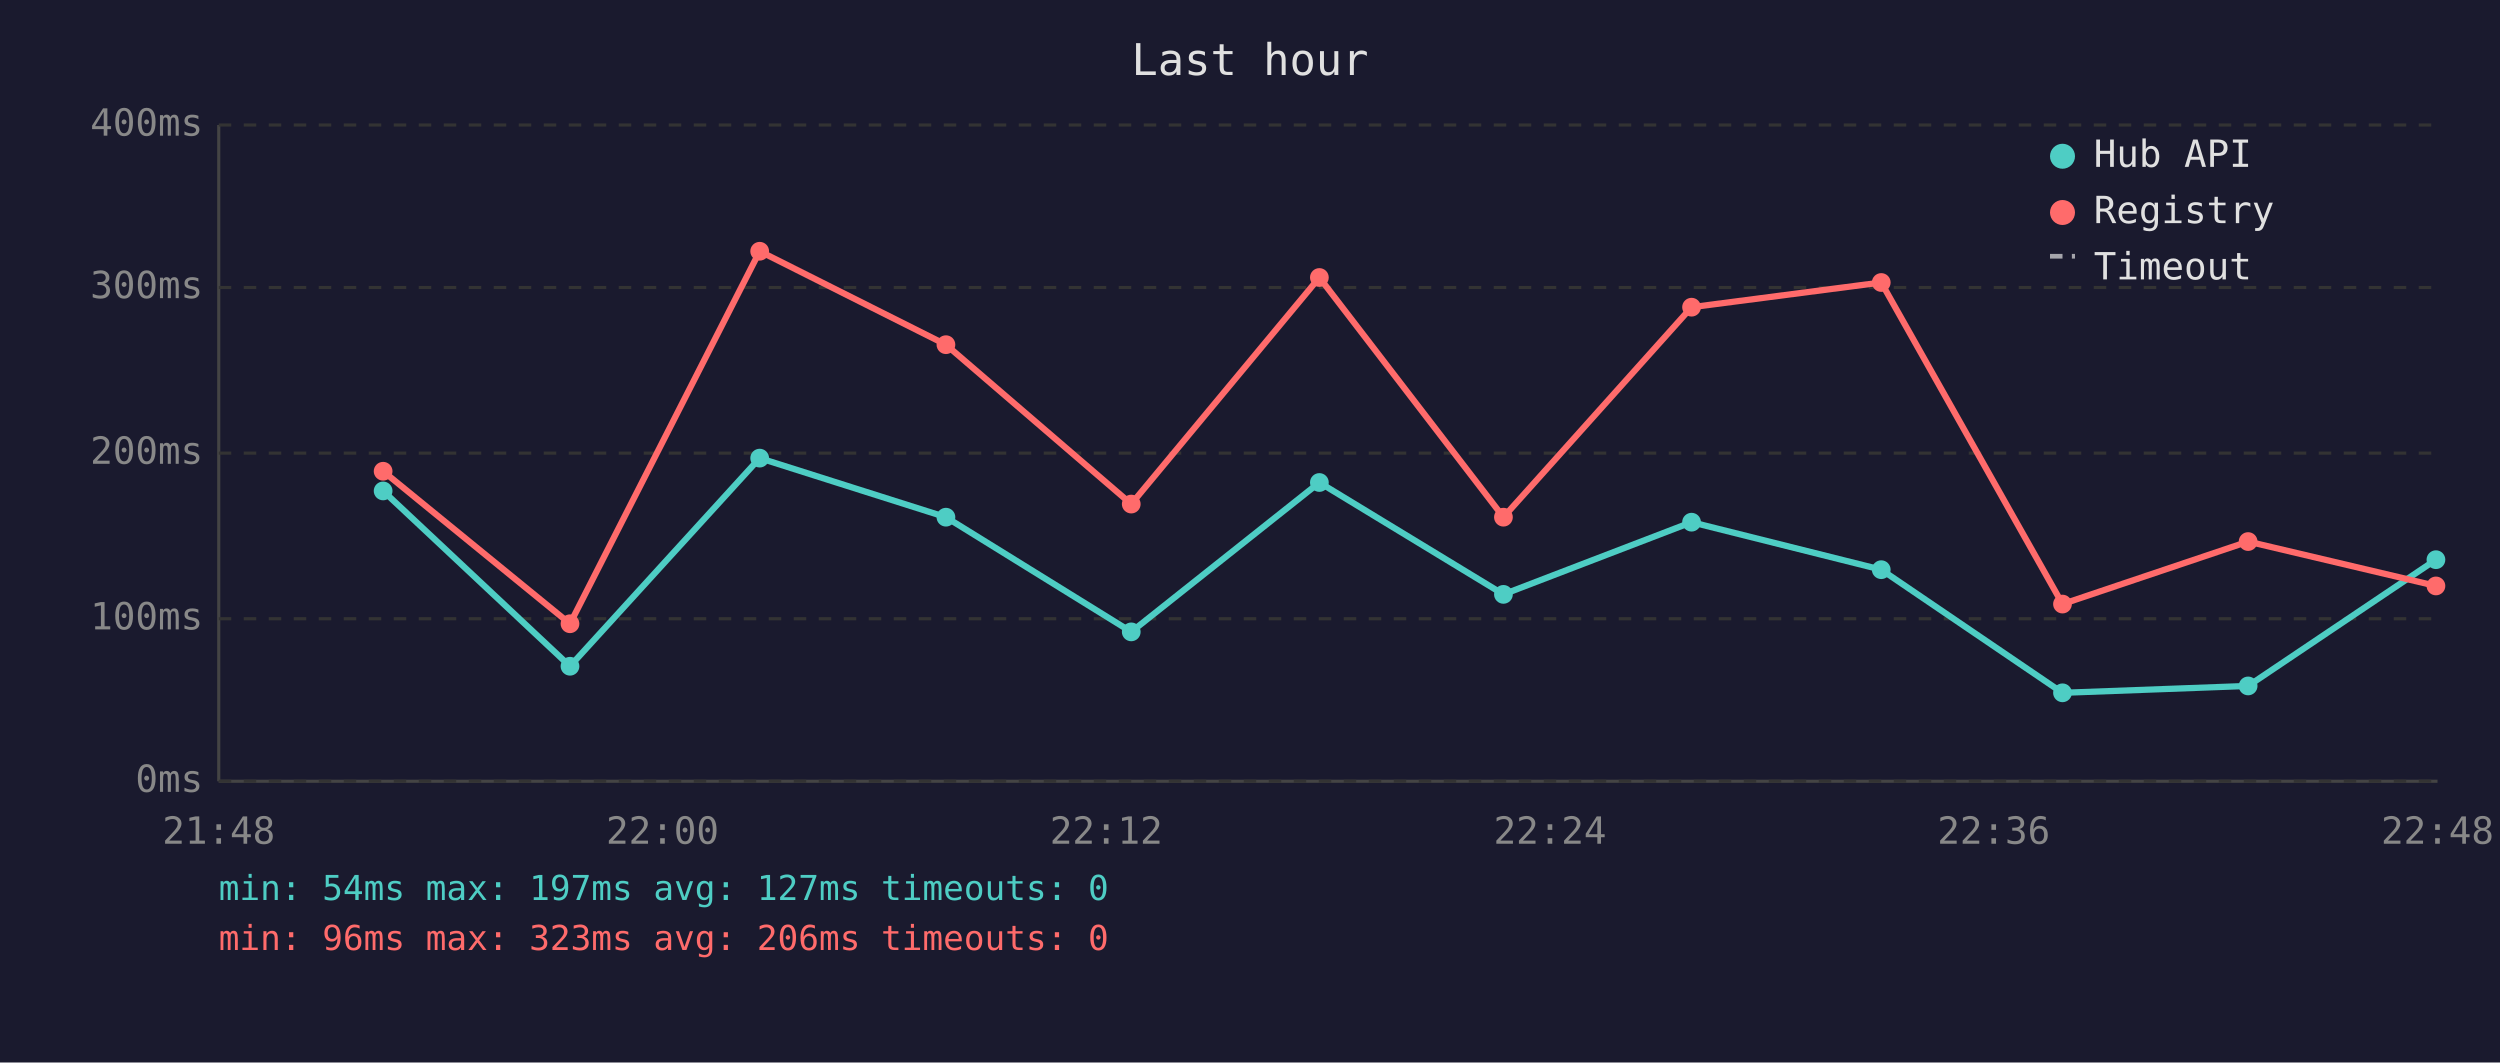
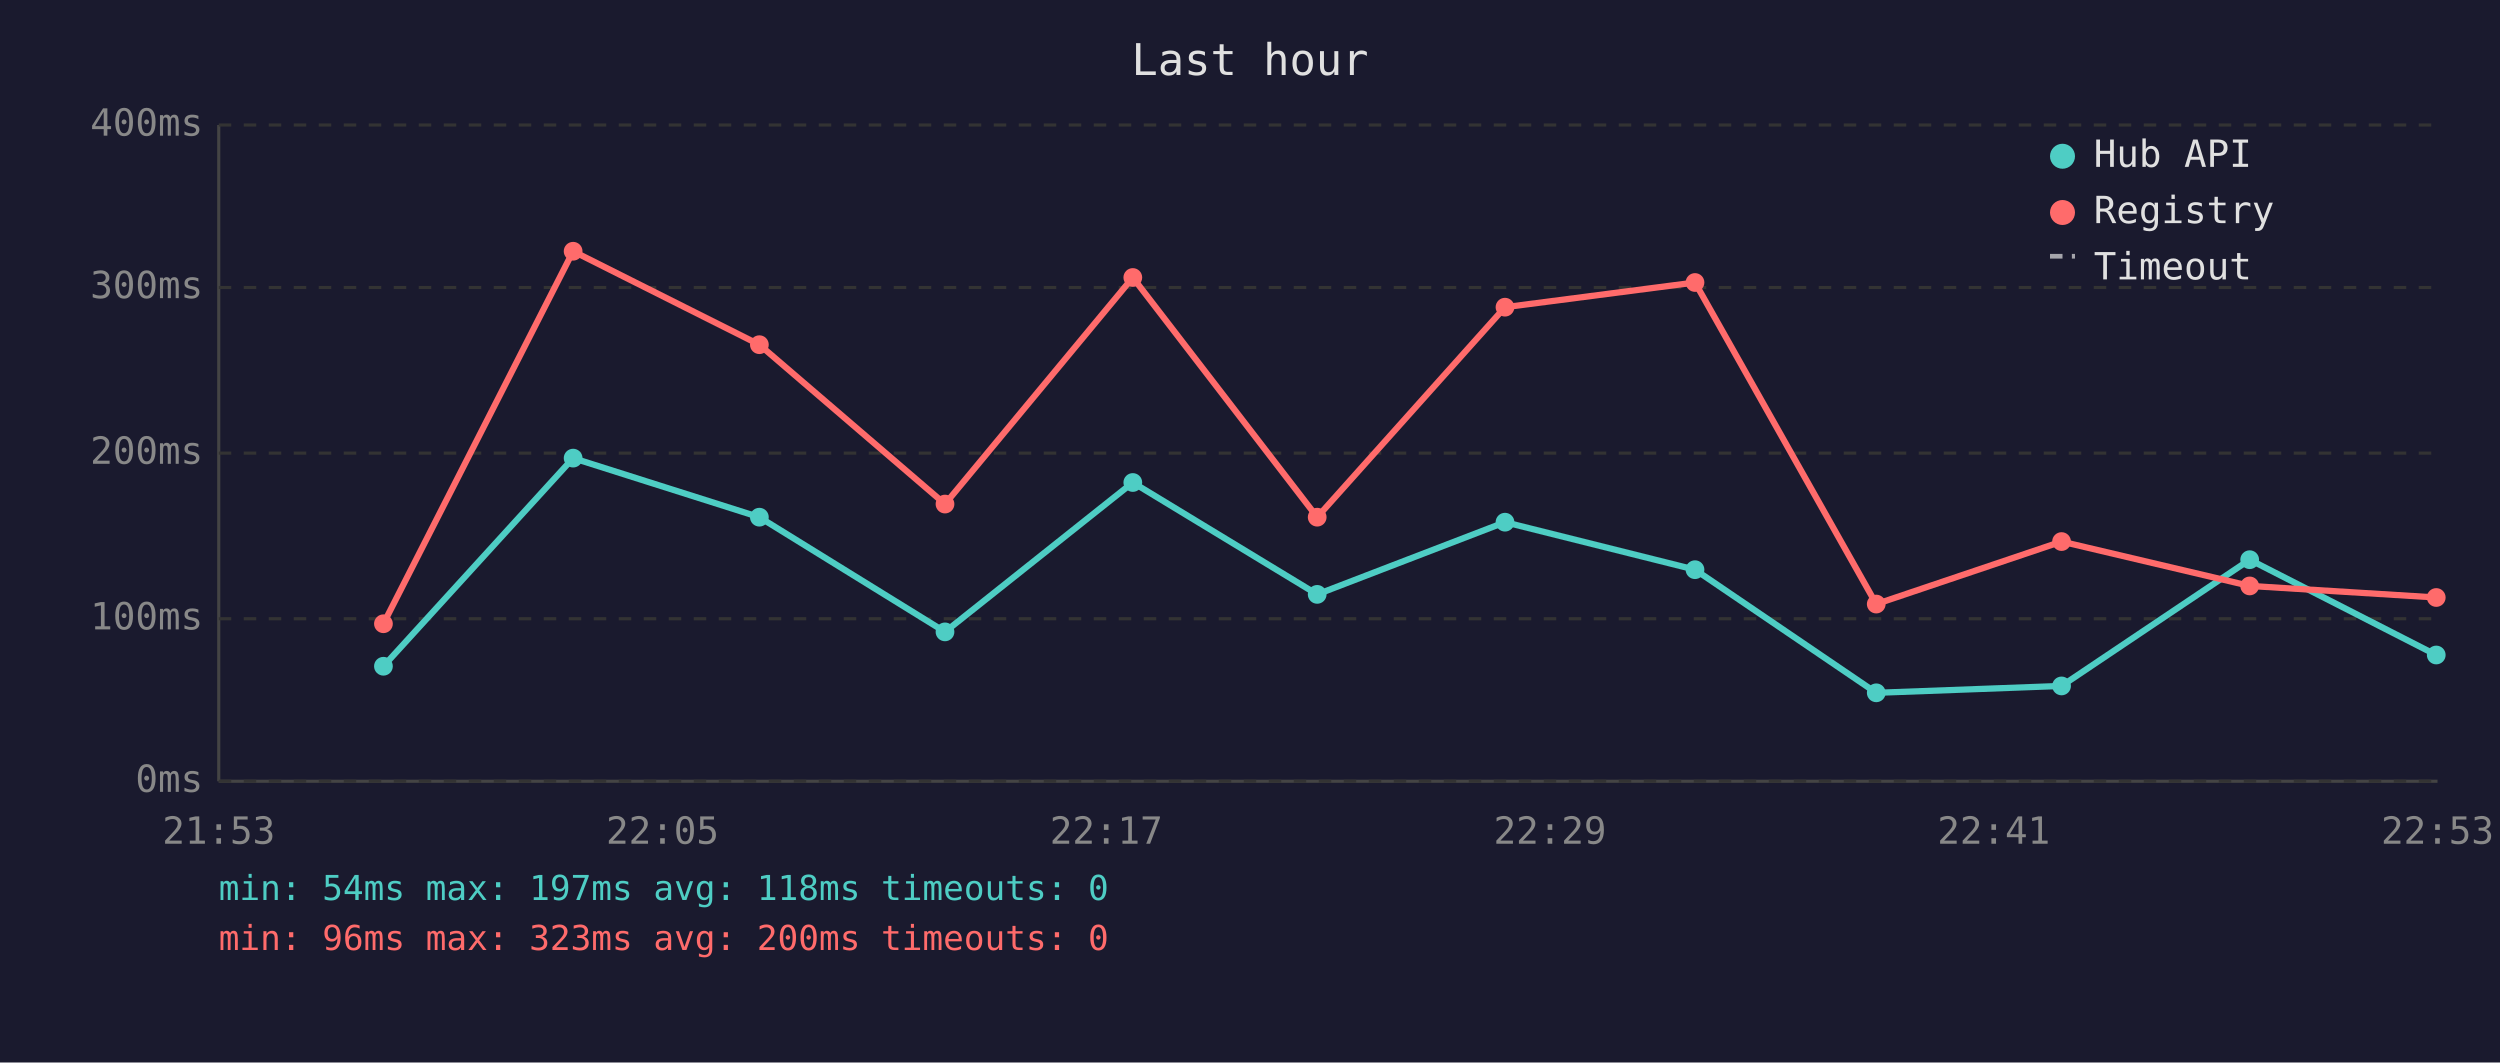
<svg xmlns="http://www.w3.org/2000/svg" viewBox="0 0 800 340" font-family="monospace" font-size="12">
  <rect width="800" height="340" fill="#1a1a2e" />
  <text x="400" y="24" fill="#e0e0e0" font-size="14" text-anchor="middle">Last hour</text>
  <line x1="70" y1="40" x2="70" y2="250" stroke="#444" stroke-width="1" />
  <line x1="70" y1="250" x2="780" y2="250" stroke="#444" stroke-width="1" />
  <line x1="70" y1="250" x2="780" y2="250" stroke="#333" stroke-width="1" stroke-dasharray="4" />
  <text x="65" y="250" fill="#888" text-anchor="end" dominant-baseline="middle">0ms</text>
  <line x1="70" y1="198" x2="780" y2="198" stroke="#333" stroke-width="1" stroke-dasharray="4" />
  <text x="65" y="198" fill="#888" text-anchor="end" dominant-baseline="middle">100ms</text>
  <line x1="70" y1="145" x2="780" y2="145" stroke="#333" stroke-width="1" stroke-dasharray="4" />
  <text x="65" y="145" fill="#888" text-anchor="end" dominant-baseline="middle">200ms</text>
  <line x1="70" y1="92" x2="780" y2="92" stroke="#333" stroke-width="1" stroke-dasharray="4" />
  <text x="65" y="92" fill="#888" text-anchor="end" dominant-baseline="middle">300ms</text>
  <line x1="70" y1="40" x2="780" y2="40" stroke="#333" stroke-width="1" stroke-dasharray="4" />
  <text x="65" y="40" fill="#888" text-anchor="end" dominant-baseline="middle">400ms</text>
-   <text x="70" y="270" fill="#888" text-anchor="middle">21:48</text>
-   <text x="212" y="270" fill="#888" text-anchor="middle">22:00</text>
-   <text x="354" y="270" fill="#888" text-anchor="middle">22:12</text>
-   <text x="496" y="270" fill="#888" text-anchor="middle">22:24</text>
-   <text x="638" y="270" fill="#888" text-anchor="middle">22:36</text>
-   <text x="780" y="270" fill="#888" text-anchor="middle">22:48</text>
-   <polyline points="122.6,157.1 182.4,213.2 243.1,146.6 302.7,165.5 362.0,202.2 422.2,154.4 481.1,190.2 541.3,167.1 602.0,182.3 660.0,221.7 719.4,219.5 779.5,179.1" fill="none" stroke="#4ecdc4" stroke-width="2" opacity="1" />
-   <circle cx="122.6" cy="157.1" r="3" fill="#4ecdc4" />
-   <circle cx="182.4" cy="213.2" r="3" fill="#4ecdc4" />
-   <circle cx="243.1" cy="146.6" r="3" fill="#4ecdc4" />
-   <circle cx="302.7" cy="165.5" r="3" fill="#4ecdc4" />
-   <circle cx="362.0" cy="202.2" r="3" fill="#4ecdc4" />
-   <circle cx="422.2" cy="154.4" r="3" fill="#4ecdc4" />
-   <circle cx="481.1" cy="190.2" r="3" fill="#4ecdc4" />
-   <circle cx="541.3" cy="167.1" r="3" fill="#4ecdc4" />
-   <circle cx="602.0" cy="182.3" r="3" fill="#4ecdc4" />
-   <circle cx="660.0" cy="221.7" r="3" fill="#4ecdc4" />
-   <circle cx="719.4" cy="219.5" r="3" fill="#4ecdc4" />
-   <circle cx="779.5" cy="179.1" r="3" fill="#4ecdc4" />
-   <polyline points="122.6,150.8 182.4,199.6 243.1,80.4 302.7,110.3 362.0,161.3 422.2,88.8 481.1,165.5 541.3,98.3 602.0,90.4 660.0,193.3 719.4,173.3 779.5,187.5" fill="none" stroke="#ff6b6b" stroke-width="2" opacity="1" />
-   <circle cx="122.6" cy="150.8" r="3" fill="#ff6b6b" />
-   <circle cx="182.4" cy="199.6" r="3" fill="#ff6b6b" />
-   <circle cx="243.1" cy="80.4" r="3" fill="#ff6b6b" />
-   <circle cx="302.7" cy="110.3" r="3" fill="#ff6b6b" />
-   <circle cx="362.0" cy="161.3" r="3" fill="#ff6b6b" />
-   <circle cx="422.2" cy="88.8" r="3" fill="#ff6b6b" />
-   <circle cx="481.1" cy="165.5" r="3" fill="#ff6b6b" />
-   <circle cx="541.3" cy="98.3" r="3" fill="#ff6b6b" />
-   <circle cx="602.0" cy="90.4" r="3" fill="#ff6b6b" />
-   <circle cx="660.0" cy="193.3" r="3" fill="#ff6b6b" />
-   <circle cx="719.4" cy="173.3" r="3" fill="#ff6b6b" />
-   <circle cx="779.5" cy="187.5" r="3" fill="#ff6b6b" />
+   <text x="70" y="270" fill="#888" text-anchor="middle">21:53</text>
+   <text x="212" y="270" fill="#888" text-anchor="middle">22:05</text>
+   <text x="354" y="270" fill="#888" text-anchor="middle">22:17</text>
+   <text x="496" y="270" fill="#888" text-anchor="middle">22:29</text>
+   <text x="638" y="270" fill="#888" text-anchor="middle">22:41</text>
+   <text x="780" y="270" fill="#888" text-anchor="middle">22:53</text>
+   <polyline points="122.7,213.2 183.4,146.6 243.0,165.5 302.4,202.2 362.5,154.4 421.5,190.2 481.6,167.1 542.4,182.3 600.4,221.7 659.7,219.5 719.9,179.1 779.6,209.6" fill="none" stroke="#4ecdc4" stroke-width="2" opacity="1" />
+   <circle cx="122.7" cy="213.2" r="3" fill="#4ecdc4" />
+   <circle cx="183.4" cy="146.6" r="3" fill="#4ecdc4" />
+   <circle cx="243.0" cy="165.5" r="3" fill="#4ecdc4" />
+   <circle cx="302.4" cy="202.2" r="3" fill="#4ecdc4" />
+   <circle cx="362.5" cy="154.4" r="3" fill="#4ecdc4" />
+   <circle cx="421.5" cy="190.2" r="3" fill="#4ecdc4" />
+   <circle cx="481.6" cy="167.1" r="3" fill="#4ecdc4" />
+   <circle cx="542.4" cy="182.3" r="3" fill="#4ecdc4" />
+   <circle cx="600.4" cy="221.7" r="3" fill="#4ecdc4" />
+   <circle cx="659.7" cy="219.5" r="3" fill="#4ecdc4" />
+   <circle cx="719.9" cy="179.1" r="3" fill="#4ecdc4" />
+   <circle cx="779.6" cy="209.6" r="3" fill="#4ecdc4" />
+   <polyline points="122.7,199.6 183.4,80.4 243.0,110.3 302.4,161.3 362.5,88.8 421.5,165.5 481.6,98.3 542.4,90.4 600.4,193.3 659.7,173.3 719.9,187.5 779.6,191.2" fill="none" stroke="#ff6b6b" stroke-width="2" opacity="1" />
+   <circle cx="122.7" cy="199.6" r="3" fill="#ff6b6b" />
+   <circle cx="183.4" cy="80.4" r="3" fill="#ff6b6b" />
+   <circle cx="243.0" cy="110.3" r="3" fill="#ff6b6b" />
+   <circle cx="302.4" cy="161.3" r="3" fill="#ff6b6b" />
+   <circle cx="362.5" cy="88.8" r="3" fill="#ff6b6b" />
+   <circle cx="421.5" cy="165.5" r="3" fill="#ff6b6b" />
+   <circle cx="481.6" cy="98.3" r="3" fill="#ff6b6b" />
+   <circle cx="542.4" cy="90.4" r="3" fill="#ff6b6b" />
+   <circle cx="600.4" cy="193.3" r="3" fill="#ff6b6b" />
+   <circle cx="659.7" cy="173.3" r="3" fill="#ff6b6b" />
+   <circle cx="719.9" cy="187.5" r="3" fill="#ff6b6b" />
+   <circle cx="779.6" cy="191.2" r="3" fill="#ff6b6b" />
  <circle cx="660" cy="50" r="4" fill="#4ecdc4" />
  <text x="670" y="50" fill="#e0e0e0" dominant-baseline="middle">Hub API</text>
  <circle cx="660" cy="68" r="4" fill="#ff6b6b" />
  <text x="670" y="68" fill="#e0e0e0" dominant-baseline="middle">Registry</text>
  <line x1="656" y1="82" x2="664" y2="82" stroke="#e0e0e0" stroke-width="1.5" stroke-dasharray="4,3" opacity="0.7" />
  <text x="670" y="86" fill="#e0e0e0" dominant-baseline="middle">Timeout</text>
-   <text x="70" y="288" fill="#4ecdc4" font-size="11">min: 54ms  max: 197ms  avg: 127ms  timeouts: 0</text>
-   <text x="70" y="304" fill="#ff6b6b" font-size="11">min: 96ms  max: 323ms  avg: 206ms  timeouts: 0</text>
+   <text x="70" y="288" fill="#4ecdc4" font-size="11">min: 54ms  max: 197ms  avg: 118ms  timeouts: 0</text>
+   <text x="70" y="304" fill="#ff6b6b" font-size="11">min: 96ms  max: 323ms  avg: 200ms  timeouts: 0</text>
</svg>
